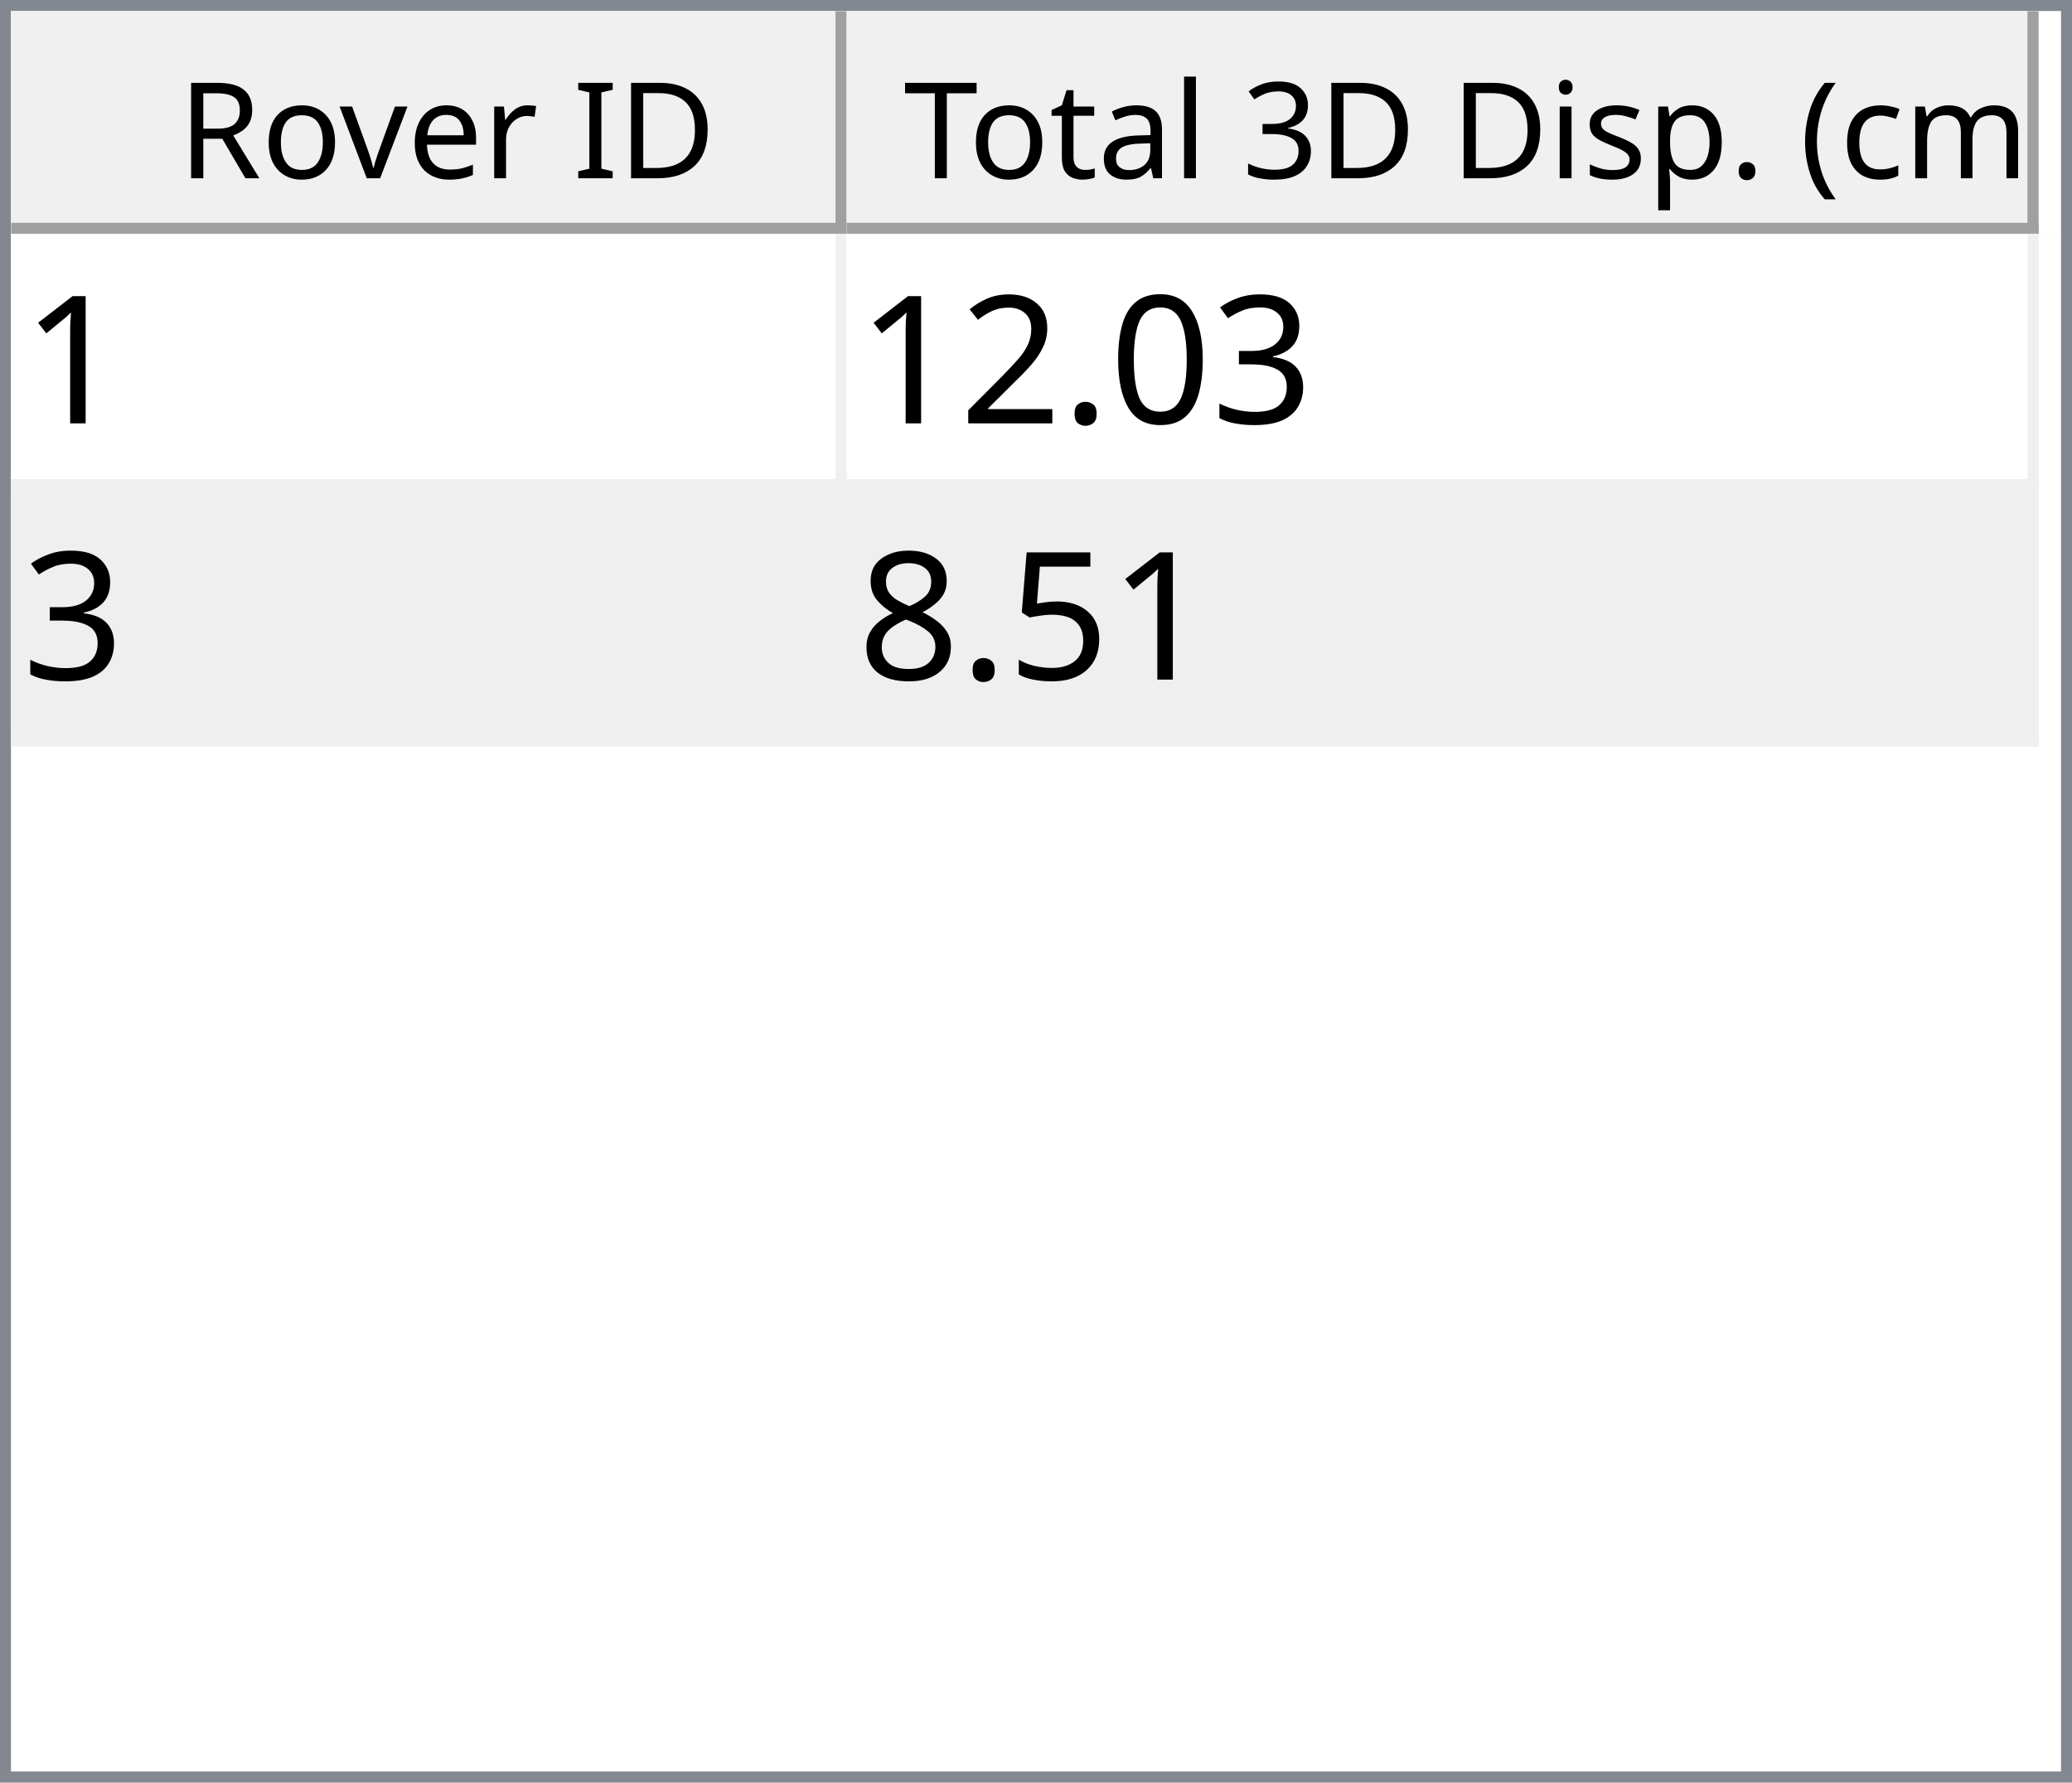
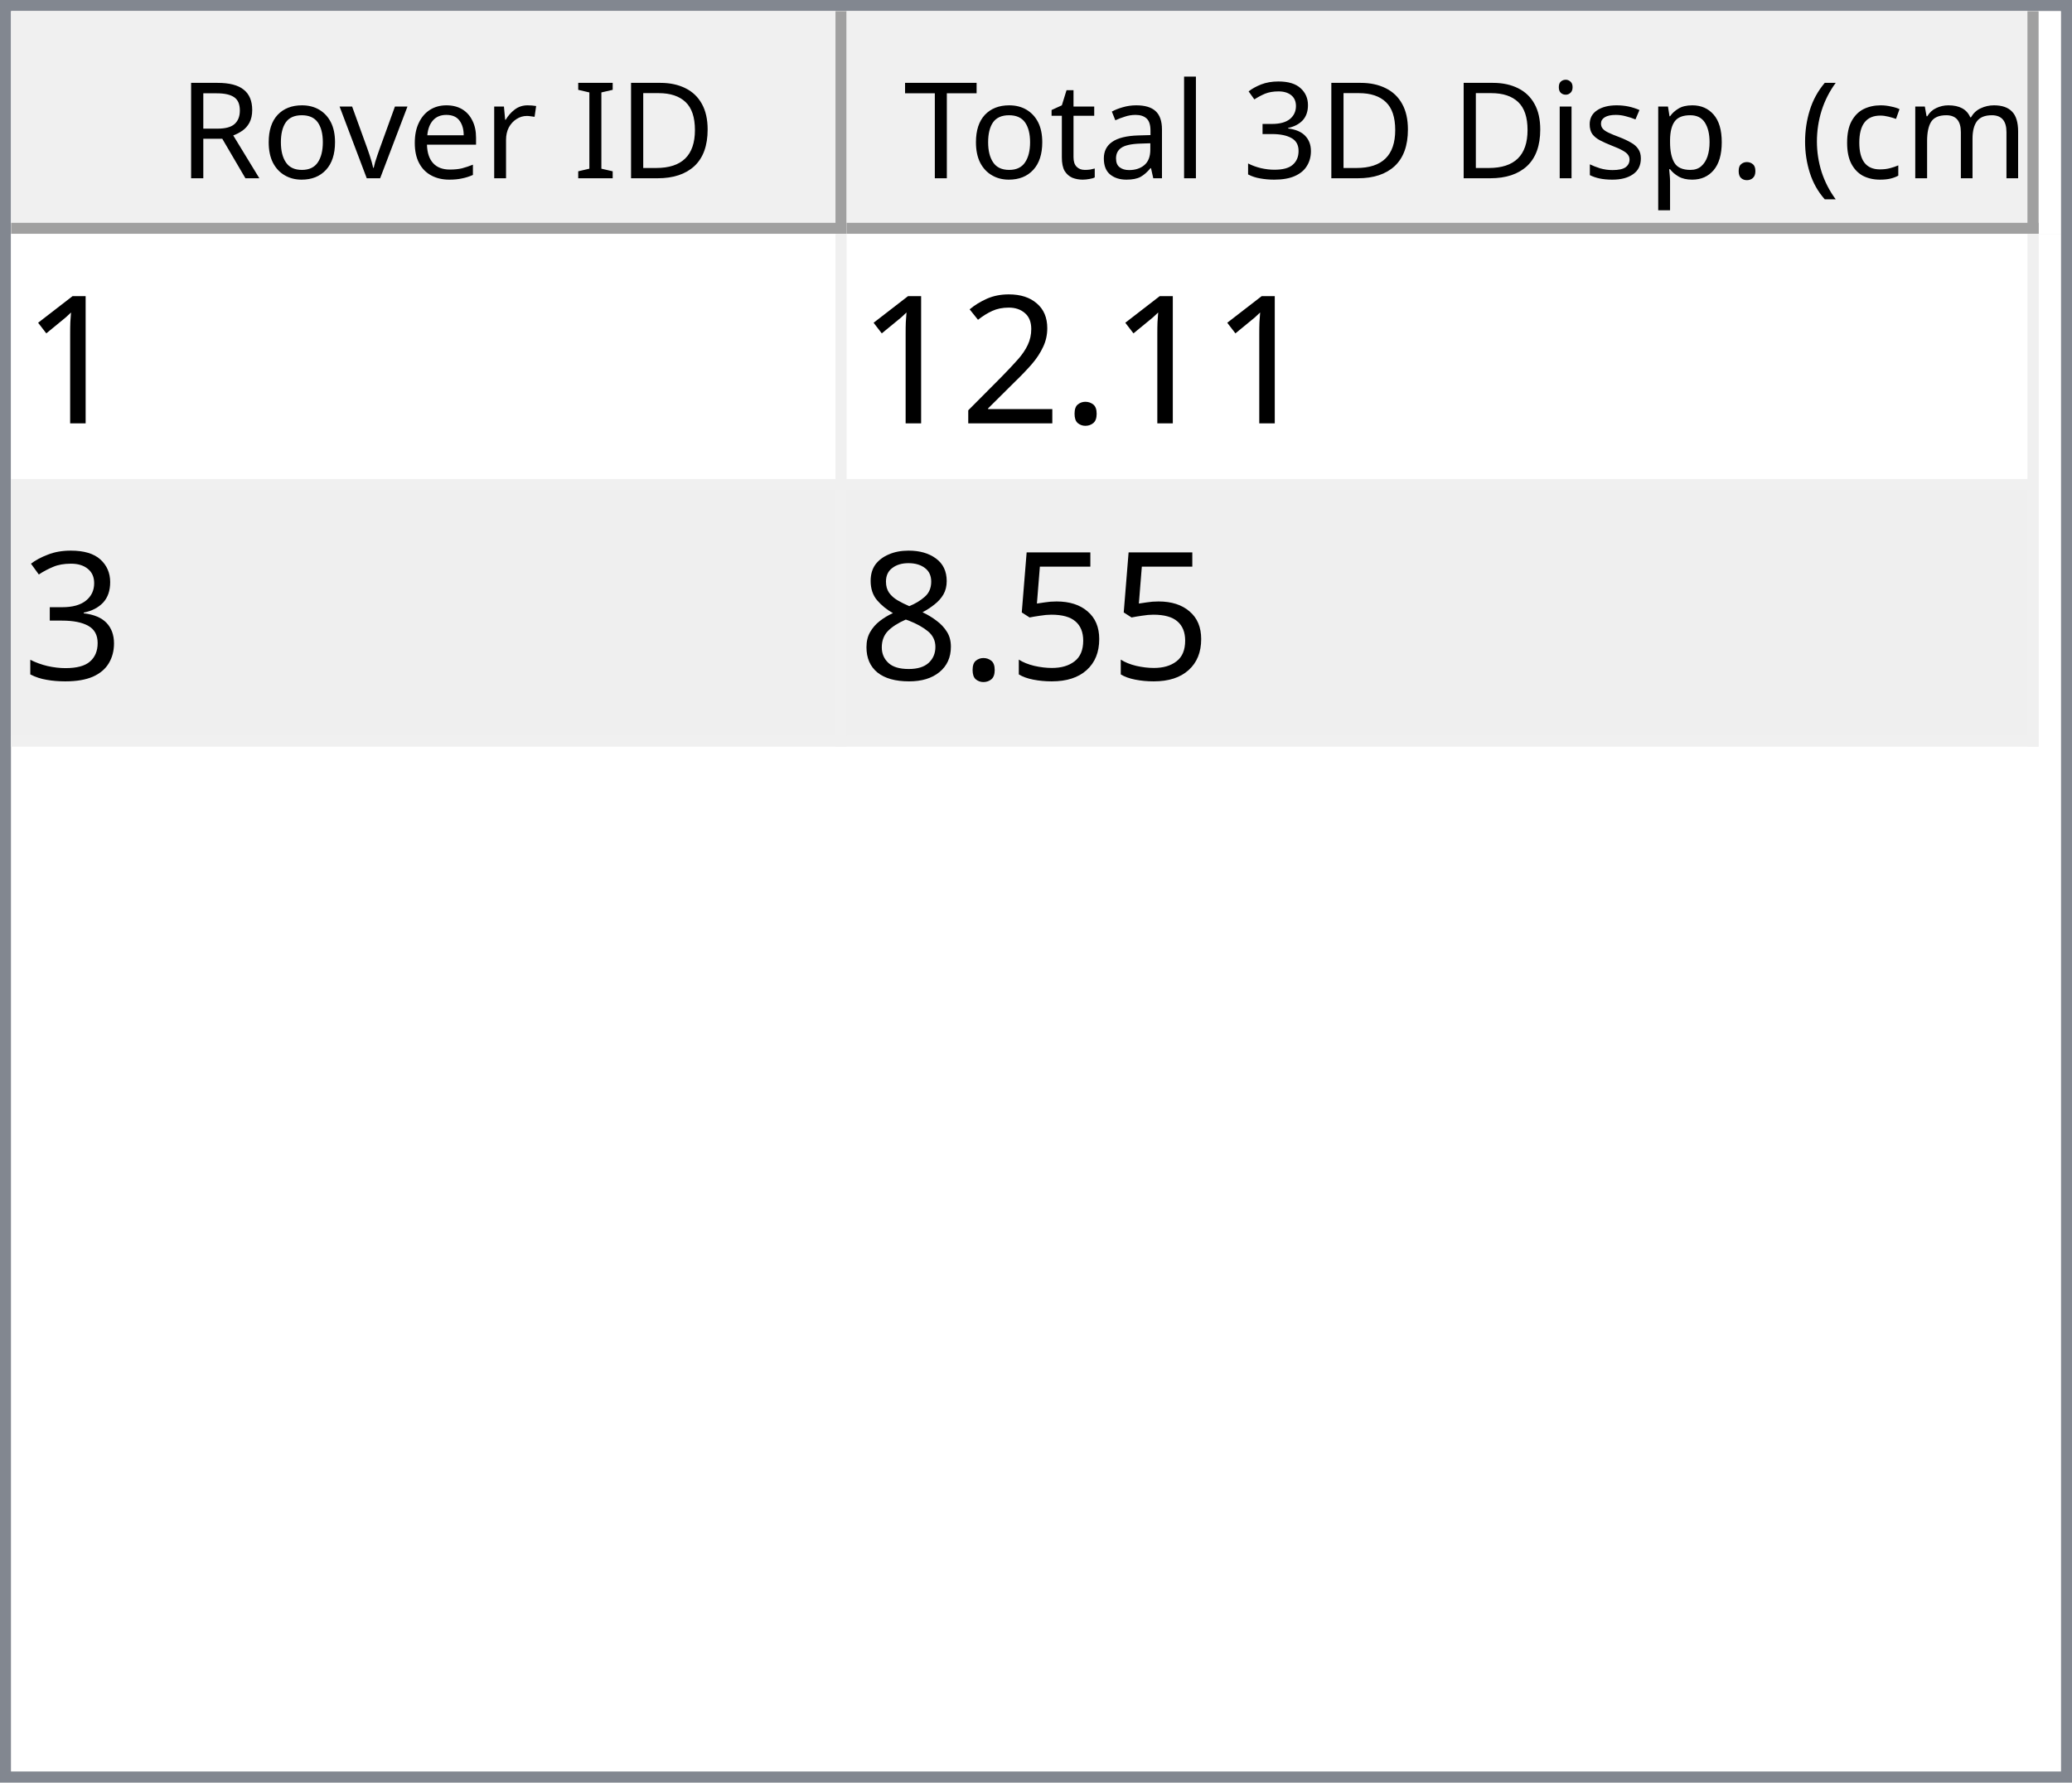
<svg xmlns="http://www.w3.org/2000/svg" style="fill-opacity:1; color-rendering:auto; color-interpolation:auto; text-rendering:auto; stroke:black; stroke-linecap:square; stroke-miterlimit:10; shape-rendering:auto; stroke-opacity:1; fill:black; stroke-dasharray:none; font-weight:normal; stroke-width:1; font-family:'Dialog'; font-style:normal; stroke-linejoin:miter; font-size:12px; stroke-dashoffset:0; image-rendering:auto;" width="186" height="160">
  <defs id="genericDefs" />
  <g>
    <defs id="defs1">
      <clipPath clipPathUnits="userSpaceOnUse" id="clipPath1">
        <path d="M0 0 L186 0 L186 160 L0 160 L0 0 Z" />
      </clipPath>
      <clipPath clipPathUnits="userSpaceOnUse" id="clipPath2">
        <path d="M0 0 L0 160 L186 160 L186 0 Z" />
      </clipPath>
      <clipPath clipPathUnits="userSpaceOnUse" id="clipPath3">
        <path d="M0 0 L0 20 L184 20 L184 0 Z" />
      </clipPath>
      <clipPath clipPathUnits="userSpaceOnUse" id="clipPath4">
        <path d="M0 0 L0 20 L75 20 L75 0 Z" />
      </clipPath>
      <clipPath clipPathUnits="userSpaceOnUse" id="clipPath5">
        <path d="M1 1 L1 19 L74 19 L74 1 Z" />
      </clipPath>
      <clipPath clipPathUnits="userSpaceOnUse" id="clipPath6">
        <path d="M0 0 L0 18 L73 18 L73 0 Z" />
      </clipPath>
      <clipPath clipPathUnits="userSpaceOnUse" id="clipPath7">
        <path d="M-0.5 -0.5 L-0.5 19.5 L74.5 19.5 L74.5 -0.5 Z" />
      </clipPath>
      <clipPath clipPathUnits="userSpaceOnUse" id="clipPath8">
        <path d="M0 0 L0 20 L107 20 L107 0 Z" />
      </clipPath>
      <clipPath clipPathUnits="userSpaceOnUse" id="clipPath9">
        <path d="M1 1 L1 19 L106 19 L106 1 Z" />
      </clipPath>
      <clipPath clipPathUnits="userSpaceOnUse" id="clipPath10">
        <path d="M0 0 L0 18 L105 18 L105 0 Z" />
      </clipPath>
      <clipPath clipPathUnits="userSpaceOnUse" id="clipPath11">
        <path d="M-0.5 -0.5 L-0.5 19.5 L106.5 19.5 L106.5 -0.5 Z" />
      </clipPath>
      <clipPath clipPathUnits="userSpaceOnUse" id="clipPath12">
        <path d="M0 0 L0 138 L184 138 L184 0 Z" />
      </clipPath>
      <clipPath clipPathUnits="userSpaceOnUse" id="clipPath13">
        <path d="M0 0 L0 46 L182 46 L182 0 Z" />
      </clipPath>
      <clipPath clipPathUnits="userSpaceOnUse" id="clipPath14">
        <path d="M-0.5 -0.5 L-0.5 45.5 L181.5 45.5 L181.5 -0.5 Z" />
      </clipPath>
      <clipPath clipPathUnits="userSpaceOnUse" id="clipPath15">
        <path d="M0 0 L0 22 L74 22 L74 0 Z" />
      </clipPath>
      <clipPath clipPathUnits="userSpaceOnUse" id="clipPath16">
        <path d="M0 0 L0 22 L106 22 L106 0 Z" />
      </clipPath>
      <font horiz-adv-x="64.551" id="font1">
        <font-face ascent="107.91" descent="25.098" units-per-em="100" style="font-style:normal; font-family:Segoe UI; font-weight:normal;" />
        <missing-glyph horiz-adv-x="64.551" d="M8.109 0 L8.109 68.266 L56.453 68.266 L56.453 0 L8.109 0 ZM15.328 7.234 L49.219 7.234 L49.219 61.031 L15.328 61.031 L15.328 7.234 Z" />
        <glyph unicode="D" horiz-adv-x="70.117" d="M9.188 0 L9.188 70.016 L28.516 70.016 Q65.531 70.016 65.531 35.891 Q65.531 19.672 55.25 9.836 Q44.969 0 27.734 0 L9.188 0 ZM17.391 62.594 L17.391 7.422 L27.828 7.422 Q41.609 7.422 49.273 14.797 Q56.938 22.172 56.938 35.688 Q56.938 62.594 28.328 62.594 L17.391 62.594 Z" />
        <glyph unicode="I" horiz-adv-x="26.611" d="M17.391 0 L9.188 0 L9.188 70.016 L17.391 70.016 L17.391 0 Z" />
        <glyph unicode=" " horiz-adv-x="27.393" d="" />
        <glyph unicode="r" horiz-adv-x="34.766" d="M34.188 41.891 Q32.078 43.5 28.125 43.5 Q23 43.5 19.555 38.672 Q16.109 33.844 16.109 25.484 L16.109 0 L8.109 0 L8.109 50 L16.109 50 L16.109 39.703 L16.312 39.703 Q18.016 44.969 21.531 47.922 Q25.047 50.875 29.391 50.875 Q32.516 50.875 34.188 50.203 L34.188 41.891 Z" />
        <glyph unicode="e" horiz-adv-x="52.295" d="M48.297 23 L12.984 23 Q13.188 14.656 17.484 10.109 Q21.781 5.562 29.297 5.562 Q37.75 5.562 44.828 11.141 L44.828 3.609 Q38.234 -1.172 27.391 -1.172 Q16.797 -1.172 10.742 5.641 Q4.688 12.453 4.688 24.812 Q4.688 36.469 11.305 43.82 Q17.922 51.172 27.734 51.172 Q37.547 51.172 42.922 44.828 Q48.297 38.484 48.297 27.203 L48.297 23 ZM40.094 29.781 Q40.047 36.719 36.75 40.578 Q33.453 44.438 27.594 44.438 Q21.922 44.438 17.969 40.383 Q14.016 36.328 13.094 29.781 L40.094 29.781 Z" />
        <glyph unicode="v" horiz-adv-x="47.9" d="M47.406 50 L27.484 0 L19.625 0 L0.688 50 L9.469 50 L22.172 13.672 Q23.578 9.672 23.922 6.688 L24.125 6.688 Q24.609 10.453 25.688 13.484 L38.969 50 L47.406 50 Z" />
        <glyph unicode="o" horiz-adv-x="58.594" d="M29 -1.172 Q17.922 -1.172 11.305 5.836 Q4.688 12.844 4.688 24.422 Q4.688 37.016 11.57 44.094 Q18.453 51.172 30.172 51.172 Q41.359 51.172 47.633 44.289 Q53.906 37.406 53.906 25.203 Q53.906 13.234 47.141 6.031 Q40.375 -1.172 29 -1.172 ZM29.594 44.438 Q21.875 44.438 17.383 39.188 Q12.891 33.938 12.891 24.703 Q12.891 15.828 17.43 10.695 Q21.969 5.562 29.594 5.562 Q37.359 5.562 41.531 10.594 Q45.703 15.625 45.703 24.906 Q45.703 34.281 41.531 39.359 Q37.359 44.438 29.594 44.438 Z" />
        <glyph unicode="R" horiz-adv-x="59.814" d="M59.375 0 L49.609 0 L37.891 19.625 Q36.281 22.359 34.766 24.289 Q33.25 26.219 31.664 27.438 Q30.078 28.656 28.25 29.219 Q26.422 29.781 24.125 29.781 L17.391 29.781 L17.391 0 L9.188 0 L9.188 70.016 L30.078 70.016 Q34.672 70.016 38.555 68.867 Q42.438 67.719 45.289 65.375 Q48.141 63.031 49.758 59.547 Q51.375 56.062 51.375 51.375 Q51.375 47.703 50.273 44.656 Q49.172 41.609 47.148 39.211 Q45.125 36.812 42.266 35.133 Q39.406 33.453 35.844 32.516 L35.844 32.328 Q37.594 31.547 38.891 30.547 Q40.188 29.547 41.359 28.18 Q42.531 26.812 43.68 25.078 Q44.828 23.344 46.234 21.047 L59.375 0 ZM17.391 62.594 L17.391 37.203 L28.516 37.203 Q31.594 37.203 34.203 38.133 Q36.812 39.062 38.719 40.797 Q40.625 42.531 41.703 45.047 Q42.781 47.562 42.781 50.688 Q42.781 56.297 39.141 59.445 Q35.5 62.594 28.609 62.594 L17.391 62.594 Z" />
        <glyph unicode=")" horiz-adv-x="30.176" d="M8.297 -15.922 L1.172 -15.922 Q16.406 2.344 16.406 26.812 Q16.406 51.469 1.078 70.016 L8.297 70.016 Q23.531 52.156 23.531 26.703 Q23.531 1.375 8.297 -15.922 Z" />
        <glyph unicode="m" horiz-adv-x="86.133" d="M79.109 0 L71.094 0 L71.094 28.719 Q71.094 37.016 68.531 40.727 Q65.969 44.438 59.906 44.438 Q54.781 44.438 51.195 39.75 Q47.609 35.062 47.609 28.516 L47.609 0 L39.594 0 L39.594 29.688 Q39.594 44.438 28.219 44.438 Q22.953 44.438 19.531 40.016 Q16.109 35.594 16.109 28.516 L16.109 0 L8.109 0 L8.109 50 L16.109 50 L16.109 42.094 L16.312 42.094 Q21.625 51.172 31.844 51.172 Q36.969 51.172 40.773 48.312 Q44.578 45.453 46 40.828 Q51.562 51.172 62.594 51.172 Q79.109 51.172 79.109 30.812 L79.109 0 Z" />
        <glyph unicode="c" horiz-adv-x="46.191" d="M42.188 2.297 Q36.422 -1.172 28.516 -1.172 Q17.828 -1.172 11.258 5.789 Q4.688 12.75 4.688 23.828 Q4.688 36.188 11.766 43.68 Q18.844 51.172 30.672 51.172 Q37.25 51.172 42.281 48.734 L42.281 40.531 Q36.719 44.438 30.375 44.438 Q22.703 44.438 17.797 38.945 Q12.891 33.453 12.891 24.516 Q12.891 15.719 17.508 10.641 Q22.125 5.562 29.891 5.562 Q36.422 5.562 42.188 9.906 L42.188 2.297 Z" />
        <glyph unicode="(" horiz-adv-x="30.176" d="M29.109 -15.922 L21.969 -15.922 Q6.844 1.375 6.844 26.703 Q6.844 52.156 21.969 70.016 L29.203 70.016 Q13.875 51.469 13.875 26.812 Q13.875 2.344 29.109 -15.922 Z" />
        <glyph unicode="." horiz-adv-x="21.68" d="M10.891 -1.078 Q8.641 -1.078 7.055 0.539 Q5.469 2.156 5.469 4.391 Q5.469 6.641 7.055 8.273 Q8.641 9.906 10.891 9.906 Q13.188 9.906 14.797 8.273 Q16.406 6.641 16.406 4.391 Q16.406 2.156 14.797 0.539 Q13.188 -1.078 10.891 -1.078 Z" />
        <glyph unicode="p" horiz-adv-x="58.789" d="M16.312 7.234 L16.109 7.234 L16.109 -23 L8.109 -23 L8.109 50 L16.109 50 L16.109 41.219 L16.312 41.219 Q22.219 51.172 33.594 51.172 Q43.266 51.172 48.688 44.461 Q54.109 37.75 54.109 26.469 Q54.109 13.922 48 6.375 Q41.891 -1.172 31.297 -1.172 Q21.578 -1.172 16.312 7.234 ZM16.109 27.391 L16.109 20.406 Q16.109 14.203 20.141 9.883 Q24.172 5.562 30.375 5.562 Q37.641 5.562 41.773 11.133 Q45.906 16.703 45.906 26.609 Q45.906 34.969 42.047 39.703 Q38.188 44.438 31.594 44.438 Q24.609 44.438 20.359 39.578 Q16.109 34.719 16.109 27.391 Z" />
        <glyph unicode="s" horiz-adv-x="42.432" d="M5.078 1.812 L5.078 10.406 Q11.625 5.562 19.484 5.562 Q30.031 5.562 30.031 12.594 Q30.031 14.594 29.125 15.992 Q28.219 17.391 26.68 18.461 Q25.141 19.531 23.07 20.383 Q21 21.234 18.609 22.172 Q15.281 23.484 12.766 24.828 Q10.25 26.172 8.57 27.859 Q6.891 29.547 6.031 31.695 Q5.172 33.844 5.172 36.719 Q5.172 40.234 6.789 42.945 Q8.406 45.656 11.086 47.484 Q13.766 49.312 17.211 50.242 Q20.656 51.172 24.312 51.172 Q30.812 51.172 35.938 48.922 L35.938 40.828 Q30.422 44.438 23.25 44.438 Q21 44.438 19.195 43.922 Q17.391 43.406 16.094 42.477 Q14.797 41.547 14.086 40.258 Q13.375 38.969 13.375 37.406 Q13.375 35.453 14.086 34.133 Q14.797 32.812 16.164 31.789 Q17.531 30.766 19.484 29.938 Q21.438 29.109 23.922 28.125 Q27.25 26.859 29.883 25.516 Q32.516 24.172 34.375 22.484 Q36.234 20.797 37.234 18.602 Q38.234 16.406 38.234 13.375 Q38.234 9.672 36.602 6.938 Q34.969 4.203 32.234 2.398 Q29.5 0.594 25.93 -0.289 Q22.359 -1.172 18.453 -1.172 Q10.75 -1.172 5.078 1.812 Z" />
        <glyph unicode="i" horiz-adv-x="24.219" d="M12.203 62.703 Q10.062 62.703 8.547 64.164 Q7.031 65.625 7.031 67.875 Q7.031 70.125 8.547 71.609 Q10.062 73.094 12.203 73.094 Q14.406 73.094 15.945 71.609 Q17.484 70.125 17.484 67.875 Q17.484 65.719 15.945 64.211 Q14.406 62.703 12.203 62.703 ZM16.109 0 L8.109 0 L8.109 50 L16.109 50 L16.109 0 Z" />
        <glyph unicode="3" horiz-adv-x="53.906" d="M46.531 19.828 Q46.531 15.094 44.75 11.211 Q42.969 7.328 39.719 4.57 Q36.469 1.812 31.93 0.297 Q27.391 -1.219 21.922 -1.219 Q11.922 -1.219 6 2.594 L6 11.188 Q13.094 5.609 22.219 5.609 Q25.875 5.609 28.828 6.539 Q31.781 7.469 33.906 9.227 Q36.031 10.984 37.18 13.477 Q38.328 15.969 38.328 19.094 Q38.328 32.812 18.797 32.812 L12.984 32.812 L12.984 39.594 L18.5 39.594 Q35.797 39.594 35.797 52.484 Q35.797 64.406 22.609 64.406 Q15.188 64.406 8.688 59.422 L8.688 67.188 Q15.375 71.188 24.609 71.188 Q29 71.188 32.57 69.969 Q36.141 68.75 38.68 66.555 Q41.219 64.359 42.609 61.281 Q44 58.203 44 54.5 Q44 40.672 30.031 36.719 L30.031 36.531 Q33.594 36.141 36.625 34.797 Q39.656 33.453 41.852 31.305 Q44.047 29.156 45.289 26.25 Q46.531 23.344 46.531 19.828 Z" />
        <glyph unicode="l" horiz-adv-x="24.219" d="M16.109 0 L8.109 0 L8.109 74.031 L16.109 74.031 L16.109 0 Z" />
        <glyph unicode="a" horiz-adv-x="50.879" d="M43.891 0 L35.891 0 L35.891 7.812 L35.688 7.812 Q30.469 -1.172 20.312 -1.172 Q12.844 -1.172 8.617 2.781 Q4.391 6.734 4.391 13.281 Q4.391 27.297 20.906 29.594 L35.891 31.688 Q35.891 44.438 25.594 44.438 Q16.547 44.438 9.281 38.281 L9.281 46.484 Q16.656 51.172 26.266 51.172 Q43.891 51.172 43.891 32.516 L43.891 0 ZM35.891 25.297 L23.828 23.641 Q18.266 22.859 15.43 20.875 Q12.594 18.891 12.594 13.875 Q12.594 10.203 15.211 7.883 Q17.828 5.562 22.172 5.562 Q28.125 5.562 32.008 9.742 Q35.891 13.922 35.891 20.312 L35.891 25.297 Z" />
        <glyph unicode="t" horiz-adv-x="33.887" d="M31.297 0.484 Q28.469 -1.078 23.828 -1.078 Q10.688 -1.078 10.688 13.578 L10.688 43.172 L2.094 43.172 L2.094 50 L10.688 50 L10.688 62.203 L18.703 64.797 L18.703 50 L31.297 50 L31.297 43.172 L18.703 43.172 L18.703 14.984 Q18.703 9.969 20.414 7.82 Q22.125 5.672 26.078 5.672 Q29.109 5.672 31.297 7.328 L31.297 0.484 Z" />
        <glyph unicode="T" horiz-adv-x="52.393" d="M50.594 62.594 L30.375 62.594 L30.375 0 L22.172 0 L22.172 62.594 L2 62.594 L2 70.016 L50.594 70.016 L50.594 62.594 Z" />
      </font>
      <font horiz-adv-x="75.0" id="font2">
        <font-face ascent="100.537" descent="21.973" units-per-em="100" style="font-style:normal; font-family:sans-serif; font-weight:normal;" />
        <missing-glyph horiz-adv-x="75.0" d="M12.5 0 L12.5 62.5 L62.5 62.5 L62.5 0 L12.5 0 ZM14.062 1.562 L60.938 1.562 L60.938 60.938 L14.062 60.938 L14.062 1.562 Z" />
        <glyph unicode="1" horiz-adv-x="55.615" d="M37.25 0 L28.469 0 L28.469 56 Q25.297 52.984 20.141 49.953 Q14.984 46.922 10.891 45.406 L10.891 53.906 Q18.266 57.375 23.781 62.305 Q29.297 67.234 31.594 71.875 L37.25 71.875 L37.25 0 Z" />
-         <glyph unicode="3" horiz-adv-x="55.615" d="M4.203 18.891 L12.984 20.062 Q14.5 12.594 18.141 9.297 Q21.781 6 27 6 Q33.203 6 37.477 10.297 Q41.75 14.594 41.75 20.953 Q41.75 27 37.797 30.93 Q33.844 34.859 27.734 34.859 Q25.25 34.859 21.531 33.891 L22.516 41.609 Q23.391 41.5 23.922 41.5 Q29.547 41.5 34.039 44.43 Q38.531 47.359 38.531 53.469 Q38.531 58.297 35.258 61.477 Q31.984 64.656 26.812 64.656 Q21.688 64.656 18.266 61.43 Q14.844 58.203 13.875 51.766 L5.078 53.328 Q6.688 62.156 12.398 67.016 Q18.109 71.875 26.609 71.875 Q32.469 71.875 37.398 69.359 Q42.328 66.844 44.945 62.5 Q47.562 58.156 47.562 53.266 Q47.562 48.641 45.07 44.828 Q42.578 41.016 37.703 38.766 Q44.047 37.312 47.562 32.695 Q51.078 28.078 51.078 21.141 Q51.078 11.766 44.242 5.25 Q37.406 -1.266 26.953 -1.266 Q17.531 -1.266 11.305 4.352 Q5.078 9.969 4.203 18.891 Z" />
-         <glyph unicode="0" horiz-adv-x="55.615" d="M4.156 35.297 Q4.156 48 6.766 55.742 Q9.375 63.484 14.523 67.68 Q19.672 71.875 27.484 71.875 Q33.25 71.875 37.594 69.555 Q41.938 67.234 44.773 62.867 Q47.609 58.5 49.219 52.227 Q50.828 45.953 50.828 35.297 Q50.828 22.703 48.242 14.969 Q45.656 7.234 40.508 3.008 Q35.359 -1.219 27.484 -1.219 Q17.141 -1.219 11.234 6.203 Q4.156 15.141 4.156 35.297 ZM13.188 35.297 Q13.188 17.672 17.312 11.836 Q21.438 6 27.484 6 Q33.547 6 37.672 11.859 Q41.797 17.719 41.797 35.297 Q41.797 52.984 37.672 58.789 Q33.547 64.594 27.391 64.594 Q21.344 64.594 17.719 59.469 Q13.188 52.938 13.188 35.297 Z" />
        <glyph unicode="." horiz-adv-x="27.783" d="M9.078 0 L9.078 10.016 L19.094 10.016 L19.094 0 L9.078 0 Z" />
        <glyph unicode="2" horiz-adv-x="55.615" d="M50.344 8.453 L50.344 0 L3.031 0 Q2.938 3.172 4.047 6.109 Q5.859 10.938 9.836 15.625 Q13.812 20.312 21.344 26.469 Q33.016 36.031 37.117 41.625 Q41.219 47.219 41.219 52.203 Q41.219 57.422 37.477 61.008 Q33.734 64.594 27.734 64.594 Q21.391 64.594 17.578 60.789 Q13.766 56.984 13.719 50.25 L4.688 51.172 Q5.609 61.281 11.664 66.578 Q17.719 71.875 27.938 71.875 Q38.234 71.875 44.242 66.164 Q50.25 60.453 50.25 52 Q50.25 47.703 48.492 43.555 Q46.734 39.406 42.656 34.812 Q38.578 30.219 29.109 22.219 Q21.188 15.578 18.945 13.211 Q16.703 10.844 15.234 8.453 L50.344 8.453 Z" />
+         <glyph unicode="3" horiz-adv-x="55.615" d="M4.203 18.891 L12.984 20.062 Q14.5 12.594 18.141 9.297 Q21.781 6 27 6 Q33.203 6 37.477 10.297 Q41.75 14.594 41.75 20.953 Q41.75 27 37.797 30.93 Q33.844 34.859 27.734 34.859 Q25.25 34.859 21.531 33.891 L22.516 41.609 Q23.391 41.5 23.922 41.5 Q29.547 41.5 34.039 44.43 Q38.531 47.359 38.531 53.469 Q38.531 58.297 35.258 61.477 Q31.984 64.656 26.812 64.656 Q21.688 64.656 18.266 61.43 Q14.844 58.203 13.875 51.766 L5.078 53.328 Q6.688 62.156 12.398 67.016 Q18.109 71.875 26.609 71.875 Q32.469 71.875 37.398 69.359 Q42.328 66.844 44.945 62.5 Q47.562 58.156 47.562 53.266 Q47.562 48.641 45.07 44.828 Q42.578 41.016 37.703 38.766 Q44.047 37.312 47.562 32.695 Q51.078 28.078 51.078 21.141 Q51.078 11.766 44.242 5.25 Q37.406 -1.266 26.953 -1.266 Q17.531 -1.266 11.305 4.352 Q5.078 9.969 4.203 18.891 Z" />
        <glyph unicode="5" horiz-adv-x="55.615" d="M4.156 18.75 L13.375 19.531 Q14.406 12.797 18.141 9.398 Q21.875 6 27.156 6 Q33.5 6 37.891 10.789 Q42.281 15.578 42.281 23.484 Q42.281 31 38.062 35.352 Q33.844 39.703 27 39.703 Q22.75 39.703 19.336 37.773 Q15.922 35.844 13.969 32.766 L5.719 33.844 L12.641 70.609 L48.25 70.609 L48.25 62.203 L19.672 62.203 L15.828 42.969 Q22.266 47.469 29.344 47.469 Q38.719 47.469 45.164 40.969 Q51.609 34.469 51.609 24.266 Q51.609 14.547 45.953 7.469 Q39.062 -1.219 27.156 -1.219 Q17.391 -1.219 11.211 4.25 Q5.031 9.719 4.156 18.75 Z" />
        <glyph unicode="8" horiz-adv-x="55.615" d="M17.672 38.812 Q12.203 40.828 9.57 44.539 Q6.938 48.25 6.938 53.422 Q6.938 61.234 12.555 66.555 Q18.172 71.875 27.484 71.875 Q36.859 71.875 42.578 66.43 Q48.297 60.984 48.297 53.172 Q48.297 48.188 45.68 44.508 Q43.062 40.828 37.75 38.812 Q44.344 36.672 47.781 31.883 Q51.219 27.094 51.219 20.453 Q51.219 11.281 44.727 5.031 Q38.234 -1.219 27.641 -1.219 Q17.047 -1.219 10.547 5.055 Q4.047 11.328 4.047 20.703 Q4.047 27.688 7.594 32.398 Q11.141 37.109 17.672 38.812 ZM15.922 53.719 Q15.922 48.641 19.195 45.414 Q22.469 42.188 27.688 42.188 Q32.766 42.188 36.016 45.383 Q39.266 48.578 39.266 53.219 Q39.266 58.062 35.914 61.359 Q32.562 64.656 27.594 64.656 Q22.562 64.656 19.242 61.43 Q15.922 58.203 15.922 53.719 ZM13.094 20.656 Q13.094 16.891 14.875 13.375 Q16.656 9.859 20.172 7.93 Q23.688 6 27.734 6 Q34.031 6 38.133 10.055 Q42.234 14.109 42.234 20.359 Q42.234 26.703 38.016 30.859 Q33.797 35.016 27.438 35.016 Q21.234 35.016 17.164 30.914 Q13.094 26.812 13.094 20.656 Z" />
      </font>
    </defs>
    <g style="fill:white; stroke:white;">
      <rect x="0" y="0" width="186" style="clip-path:url(#clipPath1); stroke:none;" height="160" />
    </g>
    <g style="fill:white; text-rendering:optimizeSpeed; color-rendering:optimizeSpeed; image-rendering:optimizeSpeed; shape-rendering:crispEdges; stroke:white; color-interpolation:sRGB;">
      <rect x="0" width="186" height="160" y="0" style="stroke:none;" />
      <path style="stroke:none;" d="M0 160 L186 160 L186 0 L0 0 Z" />
    </g>
    <g style="fill:rgb(240,240,240); font-family:'Segoe UI'; stroke:rgb(240,240,240);">
      <rect x="0" y="0" width="186" style="clip-path:url(#clipPath2); stroke:none;" height="160" />
    </g>
    <g style="fill:rgb(130,135,144); font-family:'Segoe UI'; stroke:rgb(130,135,144);">
      <path d="M0 0 L186 0 L186 160 L0 160 L0 0 ZM1 1 L185 1 L185 159 L1 159 L1 1 Z" style="fill-rule:evenodd; clip-path:url(#clipPath2); stroke:none;" />
    </g>
    <g style="fill:white; font-family:'Segoe UI'; stroke:white;" transform="translate(1,1)">
      <rect x="0" y="0" width="184" style="clip-path:url(#clipPath3); stroke:none;" height="20" />
    </g>
    <g style="fill:rgb(240,240,240); font-family:'Segoe UI'; stroke:rgb(240,240,240);" transform="translate(1,1)">
      <rect x="0" y="0" width="75" style="clip-path:url(#clipPath4); stroke:none;" height="20" />
    </g>
    <g style="font-family:'Segoe UI';" transform="translate(2,2)">
      <text x="14" xml:space="preserve" y="14" style="clip-path:url(#clipPath6); stroke:none;">Rover ID</text>
    </g>
    <g style="fill:rgb(160,160,160); font-family:'Segoe UI'; stroke:rgb(160,160,160); stroke-linejoin:bevel;" transform="translate(1.5,1.5)">
      <line x1="74" x2="74" y1="0" style="fill:none; clip-path:url(#clipPath7);" y2="19" />
    </g>
    <g style="fill:rgb(160,160,160); font-family:'Segoe UI'; stroke:rgb(160,160,160); stroke-linejoin:bevel;" transform="matrix(1,0,0,1,1,1) translate(0.5,0.5)">
      <line x1="0" x2="74" y1="19" style="fill:none; clip-path:url(#clipPath7);" y2="19" />
    </g>
    <g style="fill:rgb(240,240,240); font-family:'Segoe UI'; stroke:rgb(240,240,240);" transform="translate(76,1)">
      <rect x="0" y="0" width="107" style="clip-path:url(#clipPath8); stroke:none;" height="20" />
    </g>
    <g style="font-family:'Segoe UI';" transform="translate(77,2)">
      <text x="1" xml:space="preserve" y="14" style="clip-path:url(#clipPath10); stroke:none;"> Total 3D Disp. (cm)</text>
    </g>
    <g style="fill:rgb(160,160,160); font-family:'Segoe UI'; stroke:rgb(160,160,160); stroke-linejoin:bevel;" transform="translate(76.5,1.5)">
      <line x1="106" x2="106" y1="0" style="fill:none; clip-path:url(#clipPath11);" y2="19" />
    </g>
    <g style="fill:rgb(160,160,160); font-family:'Segoe UI'; stroke:rgb(160,160,160); stroke-linejoin:bevel;" transform="matrix(1,0,0,1,76,1) translate(0.5,0.5)">
      <line x1="0" x2="106" y1="19" style="fill:none; clip-path:url(#clipPath11);" y2="19" />
    </g>
    <g style="fill:white; font-family:'Segoe UI'; stroke:white;" transform="translate(1,21)">
      <rect x="0" y="0" width="184" style="clip-path:url(#clipPath12); stroke:none;" height="138" />
    </g>
    <g style="fill:rgb(240,240,240); font-size:16px; font-family:sans-serif; stroke:rgb(240,240,240);" transform="translate(1,21)">
      <rect x="0" y="0" width="182" style="clip-path:url(#clipPath13); stroke:none;" height="46" />
      <line transform="translate(0.5,0.5)" x1="0" x2="181" y1="22" style="clip-path:url(#clipPath14); fill:none; stroke-linejoin:bevel;" y2="22" />
    </g>
    <g transform="matrix(1,0,0,1,1,21) translate(0.5,0.5)" style="fill:rgb(240,240,240); font-size:16px; font-family:sans-serif; stroke:rgb(240,240,240); stroke-linejoin:bevel;">
      <line x1="0" x2="181" y1="45" style="fill:none; clip-path:url(#clipPath14);" y2="45" />
    </g>
    <g transform="matrix(1,0,0,1,1,21) translate(0.5,0.5)" style="fill:rgb(240,240,240); font-size:16px; font-family:sans-serif; stroke:rgb(240,240,240); stroke-linejoin:bevel;">
      <line x1="74" x2="74" y1="0" style="fill:none; clip-path:url(#clipPath14);" y2="45" />
    </g>
    <g transform="matrix(1,0,0,1,1,21) translate(0.5,0.5)" style="fill:rgb(240,240,240); font-size:16px; font-family:sans-serif; stroke:rgb(240,240,240); stroke-linejoin:bevel;">
      <line x1="181" x2="181" y1="0" style="fill:none; clip-path:url(#clipPath14);" y2="45" />
    </g>
    <g style="fill:white; font-size:16px; font-family:sans-serif; stroke:white;" transform="matrix(1,0,0,1,1,21)">
      <rect x="0" y="0" width="74" style="clip-path:url(#clipPath15); stroke:none;" height="22" />
      <text x="1" y="17" style="fill:black; clip-path:url(#clipPath15); stroke:none;" xml:space="preserve">1</text>
    </g>
    <g style="fill:white; font-size:16px; font-family:sans-serif; stroke:white;" transform="matrix(1,0,0,1,1,21) translate(75,0)">
      <rect x="0" y="0" width="106" style="clip-path:url(#clipPath16); stroke:none;" height="22" />
-       <text x="1" y="17" style="fill:black; clip-path:url(#clipPath16); stroke:none;" xml:space="preserve">12.03</text>
+       <text x="1" y="17" style="fill:black; clip-path:url(#clipPath16); stroke:none;" xml:space="preserve">12.11</text>
    </g>
    <g style="fill:rgb(239,239,239); font-size:16px; font-family:sans-serif; stroke:rgb(239,239,239);" transform="matrix(1,0,0,1,1,21) translate(0,23)">
      <rect x="0" y="0" width="74" style="clip-path:url(#clipPath15); stroke:none;" height="22" />
      <text x="1" y="17" style="fill:black; clip-path:url(#clipPath15); stroke:none;" xml:space="preserve">3</text>
    </g>
    <g style="fill:rgb(239,239,239); font-size:16px; font-family:sans-serif; stroke:rgb(239,239,239);" transform="matrix(1,0,0,1,1,21) translate(75,23)">
      <rect x="0" y="0" width="106" style="clip-path:url(#clipPath16); stroke:none;" height="22" />
-       <text x="1" y="17" style="fill:black; clip-path:url(#clipPath16); stroke:none;" xml:space="preserve">8.51</text>
+       <text x="1" y="17" style="fill:black; clip-path:url(#clipPath16); stroke:none;" xml:space="preserve">8.55</text>
    </g>
  </g>
</svg>
